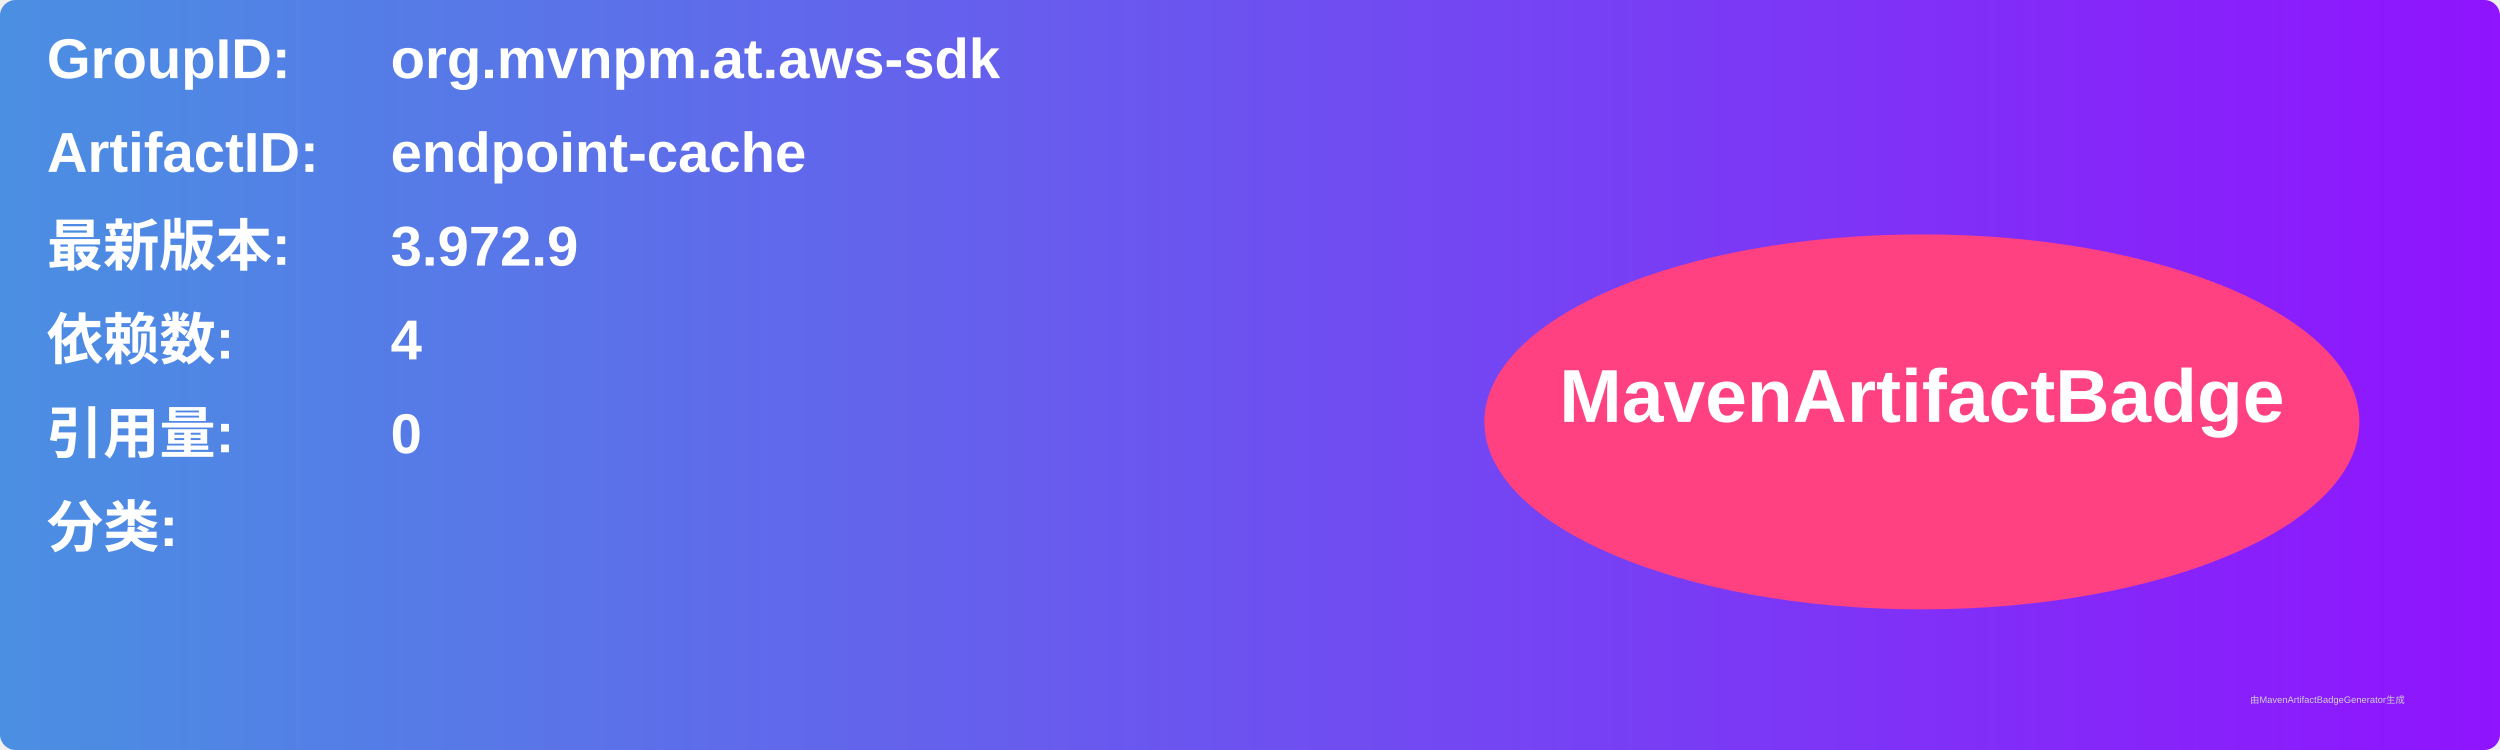
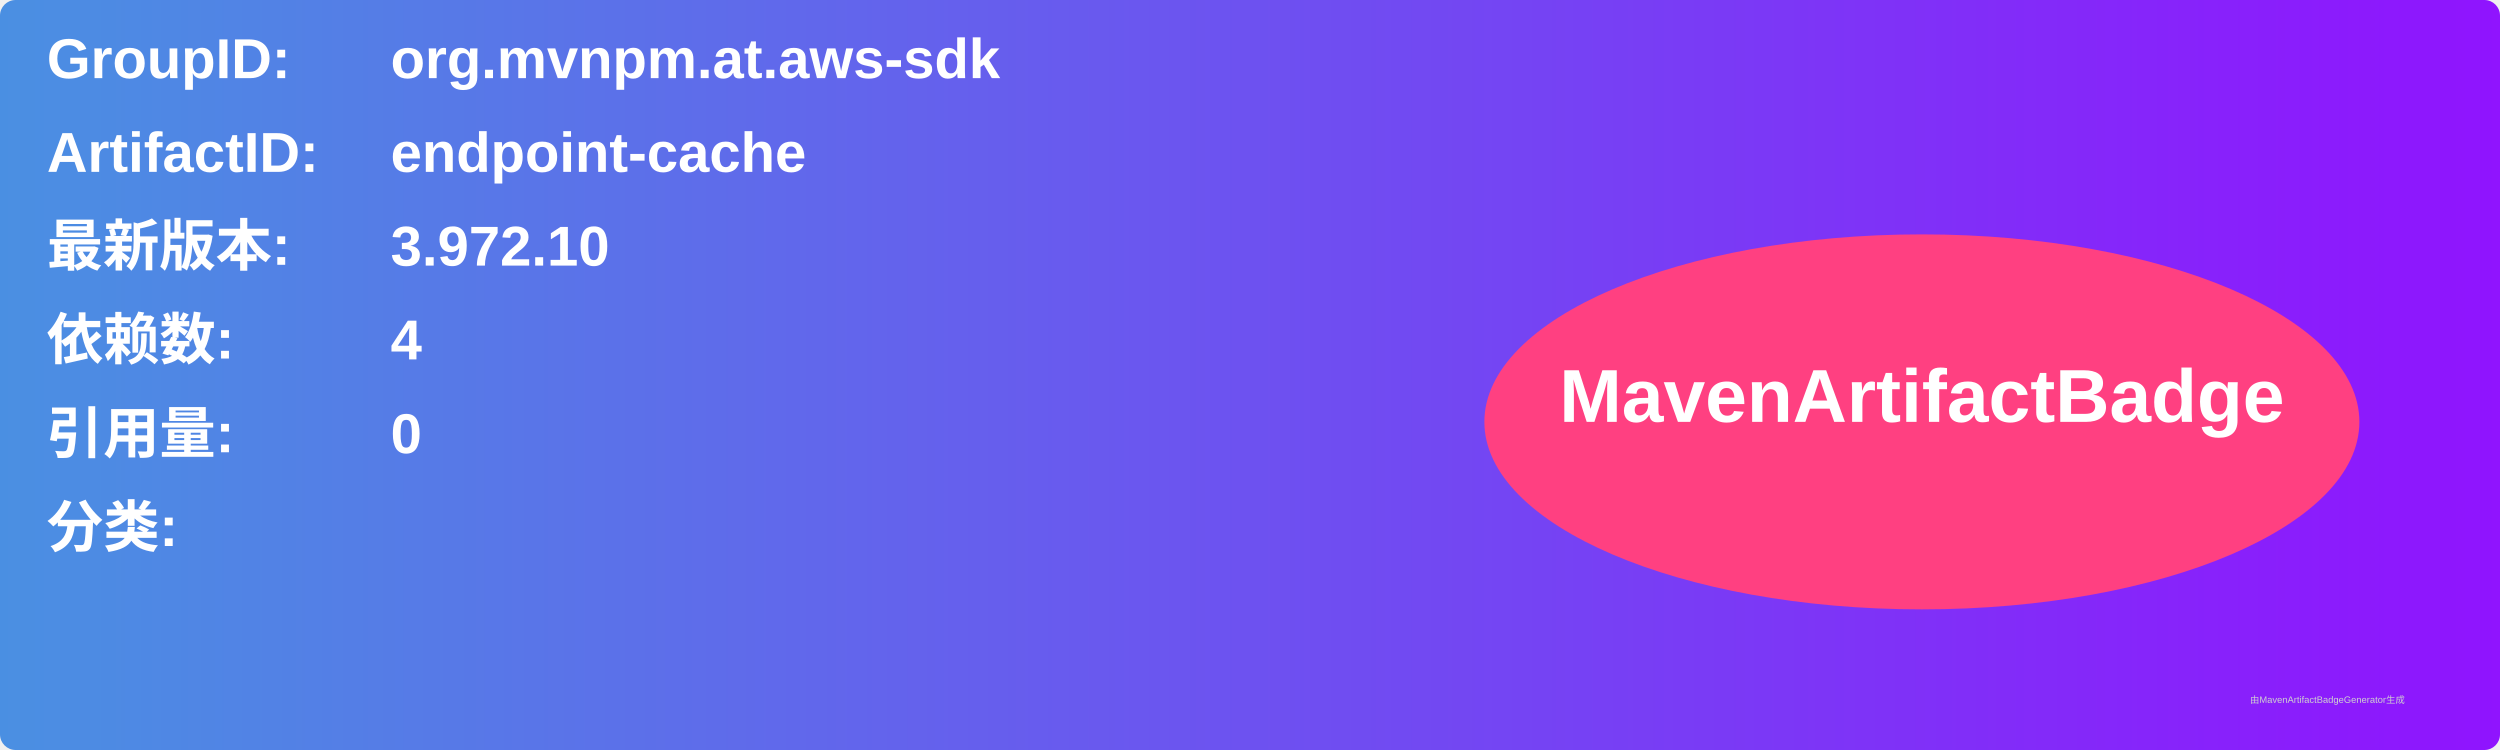
<svg xmlns="http://www.w3.org/2000/svg" width="800" height="240" viewBox="0 0 800 240">
  <linearGradient id="grad" x1="0%" y1="0%" x2="100%" y2="0%">
    <stop offset="0%" stop-color="#4a90e2" />
    <stop offset="100%" stop-color="#9013fe" />
  </linearGradient>
  <rect width="100%" height="100%" rx="5" ry="5" fill="url(#grad)" />
  <g transform="translate(15, 15)">
    <text x="0" y="10" font-family="Arial" font-size="18" fill="white" font-weight="bold" width="260">GroupID:</text>
    <text x="110" y="10" font-family="Arial" font-size="18" fill="white" font-weight="bold" width="460">org.mvnpm.at.aws-sdk</text>
    <text x="0" y="40" font-family="Arial" font-size="18" fill="white" font-weight="bold" width="260">ArtifactID:</text>
    <text x="110" y="40" font-family="Arial" font-size="18" fill="white" font-weight="bold" width="460">endpoint-cache</text>
    <text x="0" y="70" font-family="Arial" font-size="18" fill="white" font-weight="bold">最新版本:</text>
    <text x="110" y="70" font-family="Arial" font-size="18" fill="white" font-weight="bold">
-       <tspan font-weight="bold">3.972.9</tspan>
+       <tspan font-weight="bold">3.972.10</tspan>
    </text>
    <text x="0" y="100" font-family="Arial" font-size="18" fill="white" font-weight="bold">依赖数: </text>
    <text x="110" y="100" font-family="Arial" font-size="18" fill="white">
      <tspan font-weight="bold">4</tspan>
    </text>
    <text x="0" y="130" font-family="Arial" font-size="18" fill="white" font-weight="bold">引用量: </text>
    <text x="110" y="130" font-family="Arial" font-size="18" fill="white">
      <tspan font-weight="bold">0</tspan>
    </text>
    <text x="0" y="160" font-family="Arial" font-size="18" fill="white" font-weight="bold">分类:</text>
    <text x="10" y="190" font-family="Arial" font-size="10" fill="white">
      <tspan font-weight="bold" />
    </text>
    <ellipse cx="600" cy="120" rx="140" ry="60" fill="#ff4081" />
    <text x="600" y="120" text-anchor="middle" font-family="Arial" font-size="24" fill="white" font-weight="bold">MavenArtifactBadge</text>
  </g>
  <text x="720" y="225" font-family="Arial" font-size="3" fill="#d0d0d0">由MavenArtifactBadgeGenerator生成</text>
</svg>
